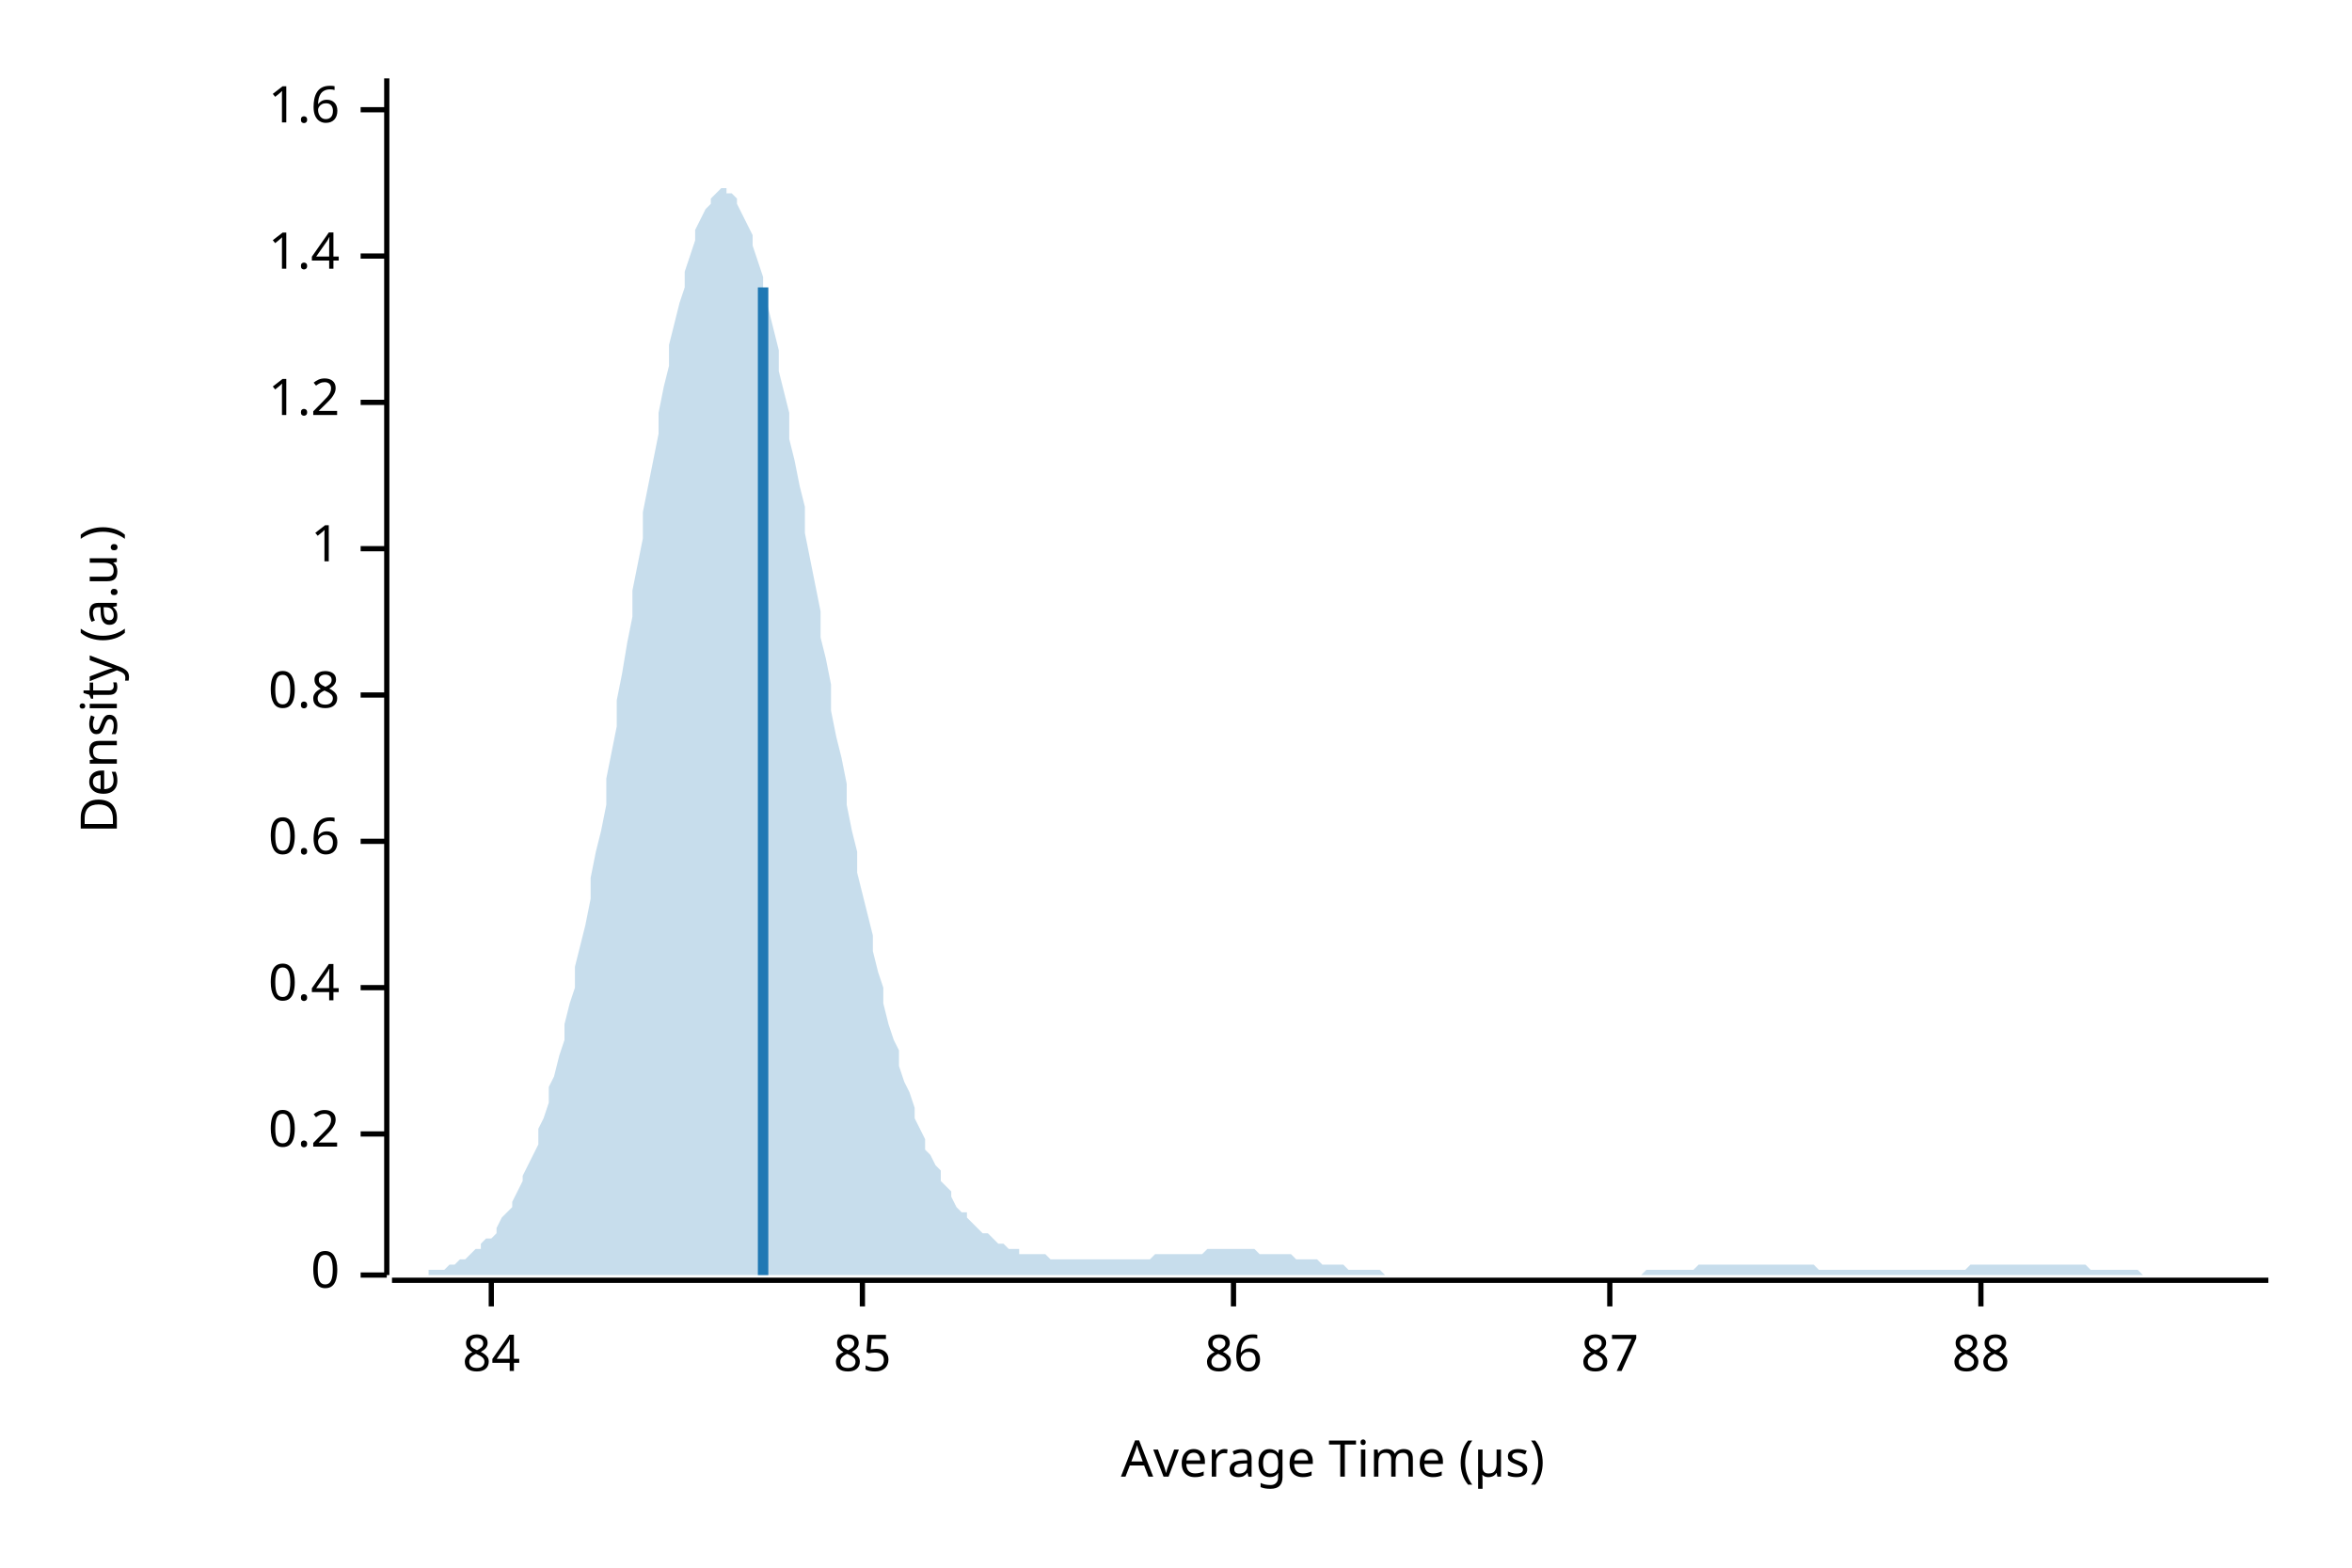
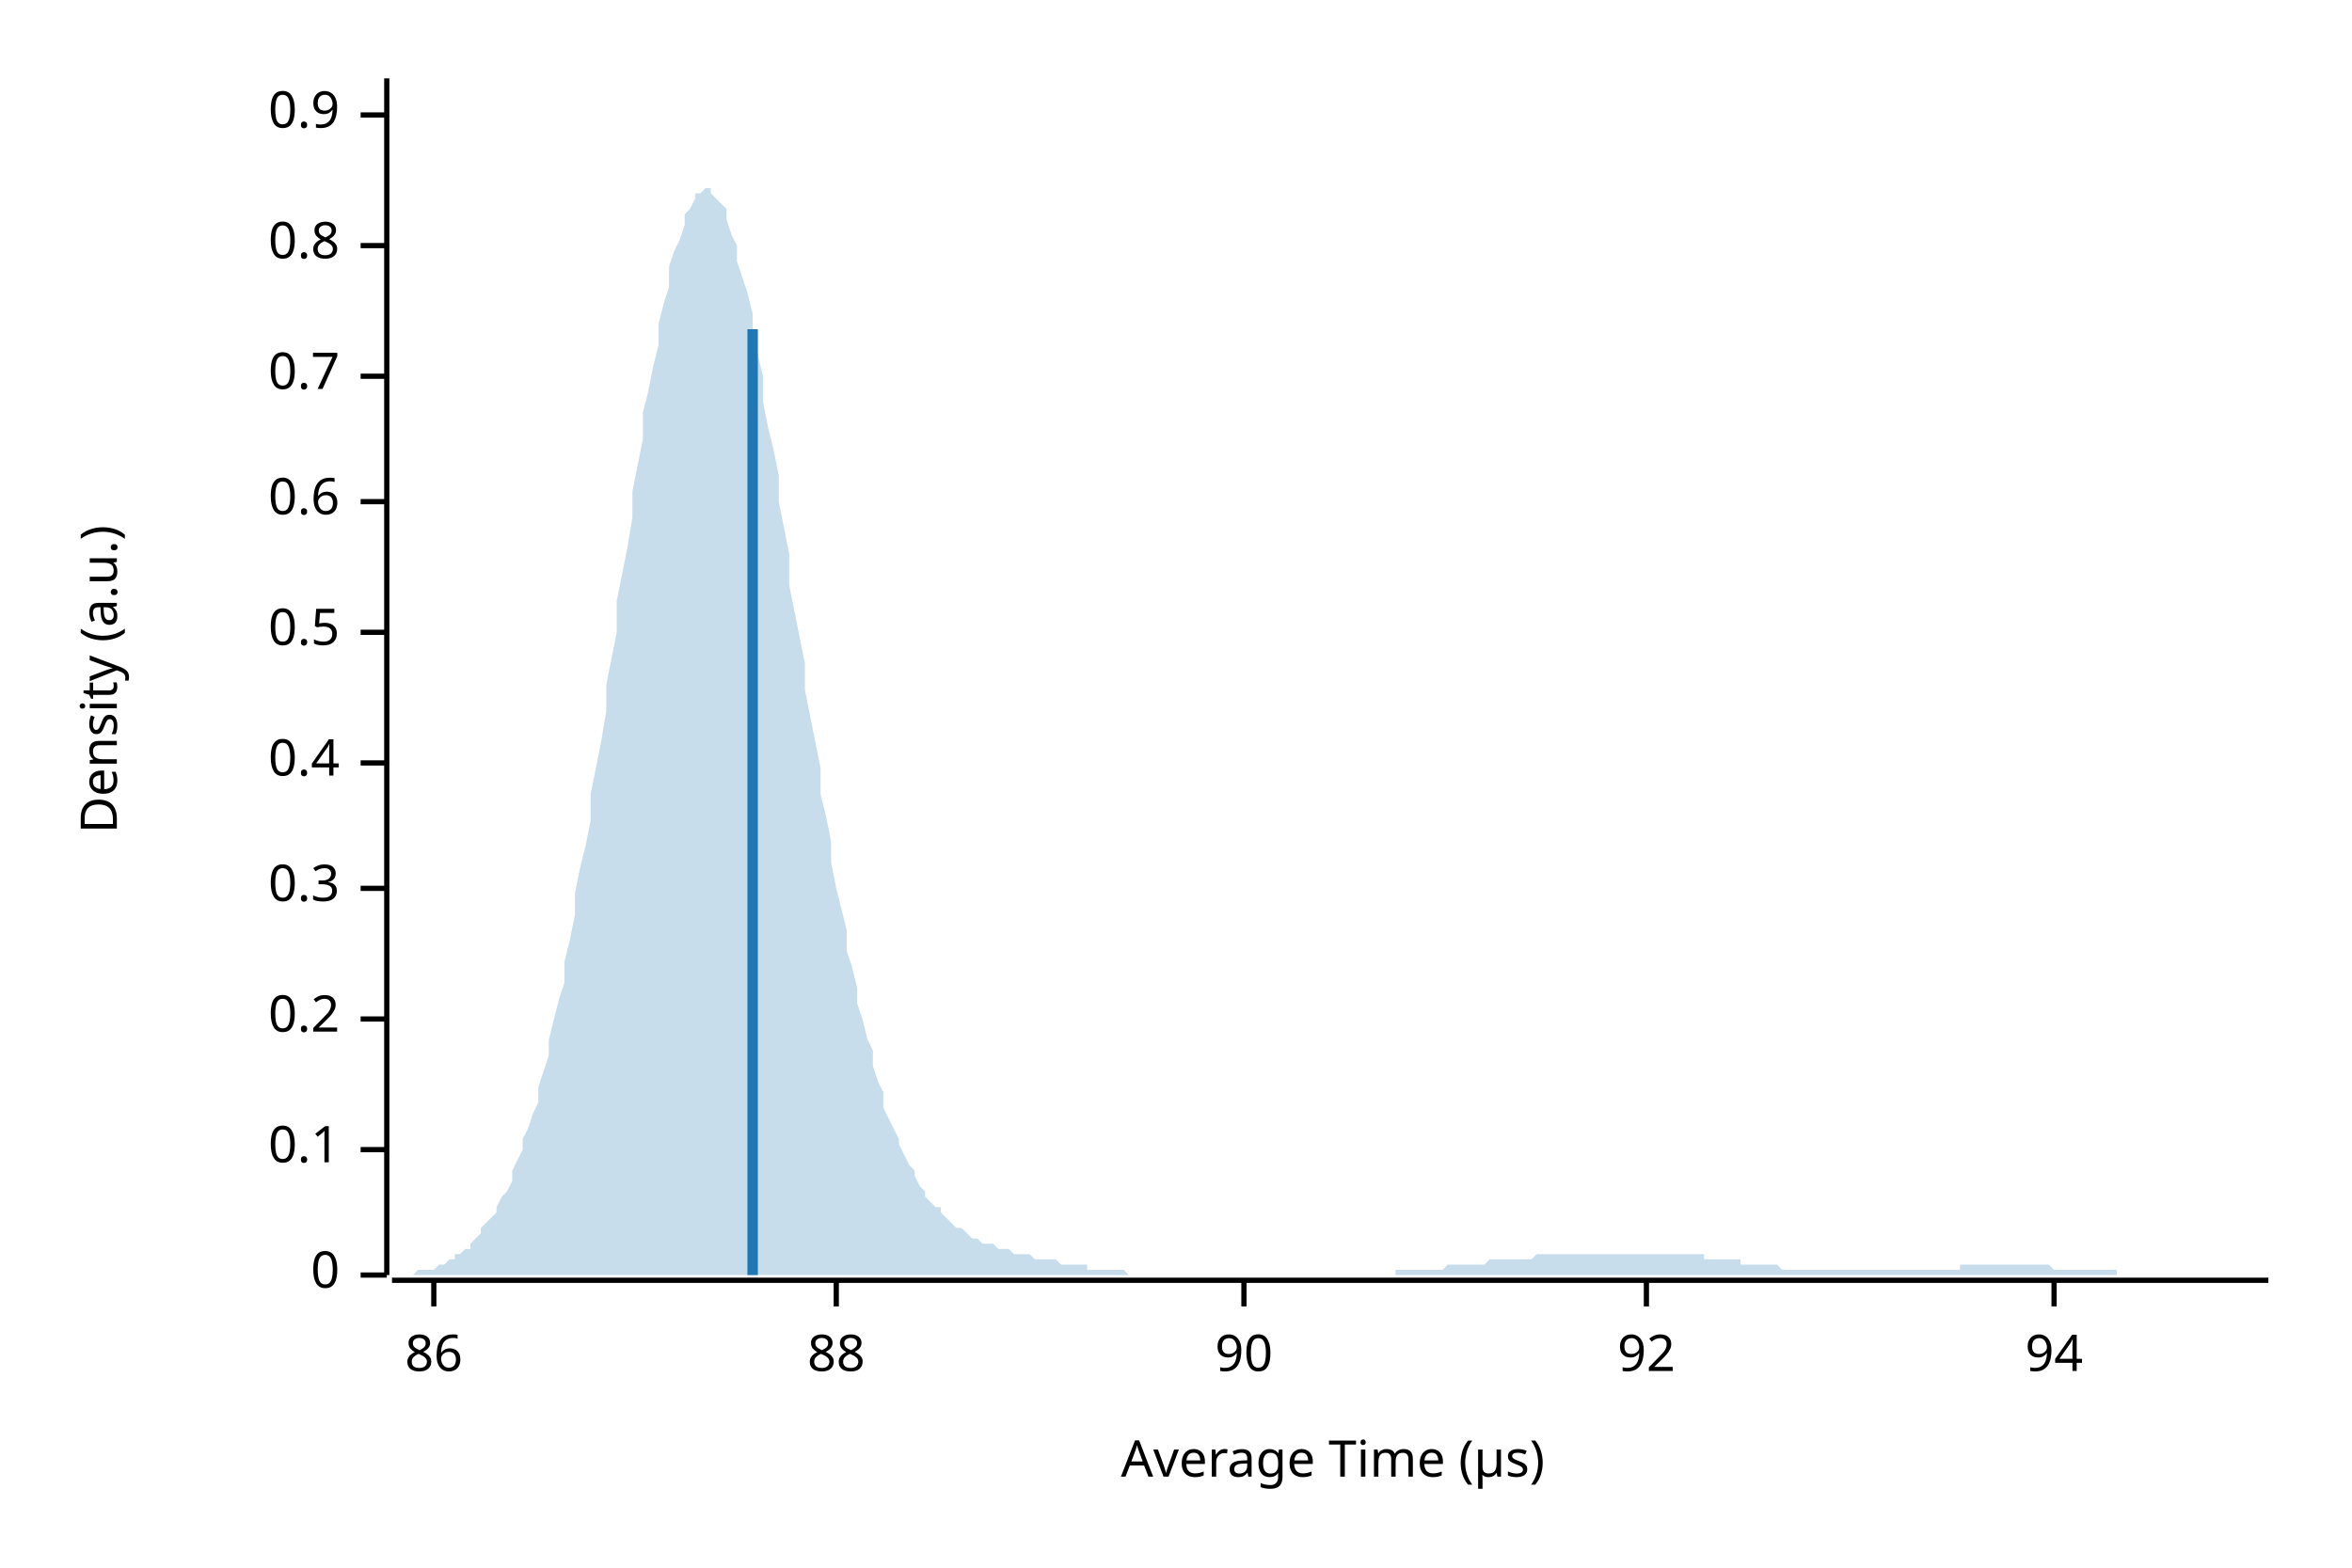
<svg xmlns="http://www.w3.org/2000/svg" width="450" height="300" viewBox="0 0 450 300">
  <text x="15" y="130" dy="0.76em" text-anchor="middle" font-family="sans-serif" font-size="9.677" opacity="1" fill="#000000" transform="rotate(270, 15, 130)">
Density (a.u.)
</text>
  <text x="255" y="285" dy="-0.5ex" text-anchor="middle" font-family="sans-serif" font-size="9.677" opacity="1" fill="#000000">
Average Time (µs)
</text>
  <polyline fill="none" opacity="1" stroke="#000000" stroke-width="1" points="74,15 74,244 " />
  <text x="65" y="244" dy="0.5ex" text-anchor="end" font-family="sans-serif" font-size="9.677" opacity="1" fill="#000000">
0
</text>
  <polyline fill="none" opacity="1" stroke="#000000" stroke-width="1" points="69,244 74,244 " />
-   <text x="65" y="217" dy="0.5ex" text-anchor="end" font-family="sans-serif" font-size="9.677" opacity="1" fill="#000000">
+   <text x="65" y="220" dy="0.5ex" text-anchor="end" font-family="sans-serif" font-size="9.677" opacity="1" fill="#000000">
+ 0.1
+ </text>
+   <polyline fill="none" opacity="1" stroke="#000000" stroke-width="1" points="69,220 74,220 " />
+   <text x="65" y="195" dy="0.5ex" text-anchor="end" font-family="sans-serif" font-size="9.677" opacity="1" fill="#000000">
0.2
</text>
-   <polyline fill="none" opacity="1" stroke="#000000" stroke-width="1" points="69,217 74,217 " />
-   <text x="65" y="189" dy="0.5ex" text-anchor="end" font-family="sans-serif" font-size="9.677" opacity="1" fill="#000000">
+   <polyline fill="none" opacity="1" stroke="#000000" stroke-width="1" points="69,195 74,195 " />
+   <text x="65" y="170" dy="0.5ex" text-anchor="end" font-family="sans-serif" font-size="9.677" opacity="1" fill="#000000">
+ 0.3
+ </text>
+   <polyline fill="none" opacity="1" stroke="#000000" stroke-width="1" points="69,170 74,170 " />
+   <text x="65" y="146" dy="0.5ex" text-anchor="end" font-family="sans-serif" font-size="9.677" opacity="1" fill="#000000">
0.4
</text>
-   <polyline fill="none" opacity="1" stroke="#000000" stroke-width="1" points="69,189 74,189 " />
-   <text x="65" y="161" dy="0.5ex" text-anchor="end" font-family="sans-serif" font-size="9.677" opacity="1" fill="#000000">
+   <polyline fill="none" opacity="1" stroke="#000000" stroke-width="1" points="69,146 74,146 " />
+   <text x="65" y="121" dy="0.5ex" text-anchor="end" font-family="sans-serif" font-size="9.677" opacity="1" fill="#000000">
+ 0.5
+ </text>
+   <polyline fill="none" opacity="1" stroke="#000000" stroke-width="1" points="69,121 74,121 " />
+   <text x="65" y="96" dy="0.5ex" text-anchor="end" font-family="sans-serif" font-size="9.677" opacity="1" fill="#000000">
0.6
</text>
-   <polyline fill="none" opacity="1" stroke="#000000" stroke-width="1" points="69,161 74,161 " />
-   <text x="65" y="133" dy="0.5ex" text-anchor="end" font-family="sans-serif" font-size="9.677" opacity="1" fill="#000000">
+   <polyline fill="none" opacity="1" stroke="#000000" stroke-width="1" points="69,96 74,96 " />
+   <text x="65" y="72" dy="0.5ex" text-anchor="end" font-family="sans-serif" font-size="9.677" opacity="1" fill="#000000">
+ 0.7
+ </text>
+   <polyline fill="none" opacity="1" stroke="#000000" stroke-width="1" points="69,72 74,72 " />
+   <text x="65" y="47" dy="0.5ex" text-anchor="end" font-family="sans-serif" font-size="9.677" opacity="1" fill="#000000">
0.8
</text>
-   <polyline fill="none" opacity="1" stroke="#000000" stroke-width="1" points="69,133 74,133 " />
-   <text x="65" y="105" dy="0.5ex" text-anchor="end" font-family="sans-serif" font-size="9.677" opacity="1" fill="#000000">
- 1
+   <polyline fill="none" opacity="1" stroke="#000000" stroke-width="1" points="69,47 74,47 " />
+   <text x="65" y="22" dy="0.5ex" text-anchor="end" font-family="sans-serif" font-size="9.677" opacity="1" fill="#000000">
+ 0.9
</text>
-   <polyline fill="none" opacity="1" stroke="#000000" stroke-width="1" points="69,105 74,105 " />
-   <text x="65" y="77" dy="0.5ex" text-anchor="end" font-family="sans-serif" font-size="9.677" opacity="1" fill="#000000">
- 1.2
- </text>
-   <polyline fill="none" opacity="1" stroke="#000000" stroke-width="1" points="69,77 74,77 " />
-   <text x="65" y="49" dy="0.5ex" text-anchor="end" font-family="sans-serif" font-size="9.677" opacity="1" fill="#000000">
- 1.4
- </text>
-   <polyline fill="none" opacity="1" stroke="#000000" stroke-width="1" points="69,49 74,49 " />
-   <text x="65" y="21" dy="0.5ex" text-anchor="end" font-family="sans-serif" font-size="9.677" opacity="1" fill="#000000">
- 1.6
- </text>
-   <polyline fill="none" opacity="1" stroke="#000000" stroke-width="1" points="69,21 74,21 " />
+   <polyline fill="none" opacity="1" stroke="#000000" stroke-width="1" points="69,22 74,22 " />
  <polyline fill="none" opacity="1" stroke="#000000" stroke-width="1" points="75,245 434,245 " />
-   <text x="94" y="255" dy="0.76em" text-anchor="middle" font-family="sans-serif" font-size="9.677" opacity="1" fill="#000000">
- 84
- </text>
-   <polyline fill="none" opacity="1" stroke="#000000" stroke-width="1" points="94,245 94,250 " />
-   <text x="165" y="255" dy="0.76em" text-anchor="middle" font-family="sans-serif" font-size="9.677" opacity="1" fill="#000000">
- 85
- </text>
-   <polyline fill="none" opacity="1" stroke="#000000" stroke-width="1" points="165,245 165,250 " />
-   <text x="236" y="255" dy="0.76em" text-anchor="middle" font-family="sans-serif" font-size="9.677" opacity="1" fill="#000000">
+   <text x="83" y="255" dy="0.76em" text-anchor="middle" font-family="sans-serif" font-size="9.677" opacity="1" fill="#000000">
86
</text>
-   <polyline fill="none" opacity="1" stroke="#000000" stroke-width="1" points="236,245 236,250 " />
-   <text x="308" y="255" dy="0.76em" text-anchor="middle" font-family="sans-serif" font-size="9.677" opacity="1" fill="#000000">
- 87
- </text>
-   <polyline fill="none" opacity="1" stroke="#000000" stroke-width="1" points="308,245 308,250 " />
-   <text x="379" y="255" dy="0.76em" text-anchor="middle" font-family="sans-serif" font-size="9.677" opacity="1" fill="#000000">
+   <polyline fill="none" opacity="1" stroke="#000000" stroke-width="1" points="83,245 83,250 " />
+   <text x="160" y="255" dy="0.76em" text-anchor="middle" font-family="sans-serif" font-size="9.677" opacity="1" fill="#000000">
88
</text>
-   <polyline fill="none" opacity="1" stroke="#000000" stroke-width="1" points="379,245 379,250 " />
-   <polygon opacity="0.25" fill="#1F78B4" points="75,244 75,244 76,244 77,244 77,244 78,244 79,244 80,244 80,244 81,244 82,244 82,243 83,243 84,243 85,243 85,243 86,242 87,242 87,242 88,241 89,241 90,240 90,240 91,239 92,239 92,238 93,237 94,237 95,236 95,235 96,233 97,232 98,231 98,230 99,228 100,226 100,225 101,223 102,221 103,219 103,216 104,214 105,211 105,208 106,206 107,202 108,199 108,196 109,192 110,189 110,185 111,181 112,177 113,172 113,168 114,163 115,159 116,154 116,149 117,144 118,139 118,134 119,129 120,123 121,118 121,113 122,108 123,103 123,98 124,93 125,88 126,83 126,79 127,74 128,70 128,66 129,62 130,58 131,55 131,52 132,49 133,46 133,44 134,42 135,40 136,39 136,38 137,37 138,36 139,36 139,37 140,37 141,38 141,39 142,41 143,43 144,45 144,47 145,50 146,53 146,56 147,59 148,63 149,67 149,71 150,75 151,79 151,84 152,88 153,93 154,97 154,102 155,107 156,112 157,117 157,122 158,126 159,131 159,136 160,141 161,145 162,150 162,154 163,159 164,163 164,167 165,171 166,175 167,179 167,182 168,186 169,189 169,192 170,196 171,199 172,201 172,204 173,207 174,209 175,212 175,214 176,216 177,218 177,220 178,221 179,223 180,224 180,226 181,227 182,228 182,229 183,231 184,232 185,232 185,233 186,234 187,235 187,235 188,236 189,236 190,237 190,237 191,238 192,238 192,238 193,239 194,239 195,239 195,240 196,240 197,240 198,240 198,240 199,240 200,240 200,240 201,241 202,241 203,241 203,241 204,241 205,241 205,241 206,241 207,241 208,241 208,241 209,241 210,241 210,241 211,241 212,241 213,241 213,241 214,241 215,241 216,241 216,241 217,241 218,241 218,241 219,241 220,241 221,240 221,240 222,240 223,240 223,240 224,240 225,240 226,240 226,240 227,240 228,240 228,240 229,240 230,240 231,239 231,239 232,239 233,239 233,239 234,239 235,239 236,239 236,239 237,239 238,239 239,239 239,239 240,239 241,240 241,240 242,240 243,240 244,240 244,240 245,240 246,240 246,240 247,240 248,241 249,241 249,241 250,241 251,241 251,241 252,241 253,242 254,242 254,242 255,242 256,242 257,242 257,242 258,243 259,243 259,243 260,243 261,243 262,243 262,243 263,243 264,243 264,243 265,244 266,244 267,244 267,244 268,244 269,244 269,244 270,244 271,244 272,244 272,244 273,244 274,244 275,244 275,244 276,244 277,244 277,244 278,244 279,244 280,244 280,244 281,244 282,244 282,244 283,244 284,244 285,244 285,244 286,244 287,244 287,244 288,244 289,244 290,244 290,244 291,244 292,244 292,244 293,244 294,244 295,244 295,244 296,244 297,244 298,244 298,244 299,244 300,244 300,244 301,244 302,244 303,244 303,244 304,244 305,244 305,244 306,244 307,244 308,244 308,244 309,244 310,244 310,244 311,244 312,244 313,244 313,244 314,244 315,243 316,243 316,243 317,243 318,243 318,243 319,243 320,243 321,243 321,243 322,243 323,243 323,243 324,243 325,242 326,242 326,242 327,242 328,242 328,242 329,242 330,242 331,242 331,242 332,242 333,242 333,242 334,242 335,242 336,242 336,242 337,242 338,242 339,242 339,242 340,242 341,242 341,242 342,242 343,242 344,242 344,242 345,242 346,242 346,242 347,242 348,243 349,243 349,243 350,243 351,243 351,243 352,243 353,243 354,243 354,243 355,243 356,243 357,243 357,243 358,243 359,243 359,243 360,243 361,243 362,243 362,243 363,243 364,243 364,243 365,243 366,243 367,243 367,243 368,243 369,243 369,243 370,243 371,243 372,243 372,243 373,243 374,243 375,243 375,243 376,243 377,242 377,242 378,242 379,242 380,242 380,242 381,242 382,242 382,242 383,242 384,242 385,242 385,242 386,242 387,242 387,242 388,242 389,242 390,242 390,242 391,242 392,242 392,242 393,242 394,242 395,242 395,242 396,242 397,242 398,242 398,242 399,242 400,243 400,243 401,243 402,243 403,243 403,243 404,243 405,243 405,243 406,243 407,243 408,243 408,243 409,243 410,244 410,244 411,244 412,244 413,244 413,244 414,244 415,244 416,244 416,244 417,244 418,244 418,244 419,244 420,244 421,244 421,244 422,244 423,244 423,244 424,244 425,244 426,244 426,244 427,244 428,244 428,244 429,244 430,244 431,244 431,244 432,244 433,244 434,244 434,244 75,244 " />
-   <polyline fill="none" opacity="1" stroke="#1F78B4" stroke-width="2" points="146,244 146,55 " />
+   <polyline fill="none" opacity="1" stroke="#000000" stroke-width="1" points="160,245 160,250 " />
+   <text x="238" y="255" dy="0.76em" text-anchor="middle" font-family="sans-serif" font-size="9.677" opacity="1" fill="#000000">
+ 90
+ </text>
+   <polyline fill="none" opacity="1" stroke="#000000" stroke-width="1" points="238,245 238,250 " />
+   <text x="315" y="255" dy="0.76em" text-anchor="middle" font-family="sans-serif" font-size="9.677" opacity="1" fill="#000000">
+ 92
+ </text>
+   <polyline fill="none" opacity="1" stroke="#000000" stroke-width="1" points="315,245 315,250 " />
+   <text x="393" y="255" dy="0.76em" text-anchor="middle" font-family="sans-serif" font-size="9.677" opacity="1" fill="#000000">
+ 94
+ </text>
+   <polyline fill="none" opacity="1" stroke="#000000" stroke-width="1" points="393,245 393,250 " />
+   <polygon opacity="0.25" fill="#1F78B4" points="75,244 75,244 76,244 77,244 77,244 78,244 79,244 80,243 80,243 81,243 82,243 82,243 83,243 84,242 85,242 85,242 86,241 87,241 87,240 88,240 89,239 90,239 90,238 91,237 92,236 92,235 93,234 94,233 95,232 95,231 96,229 97,228 98,226 98,224 99,222 100,220 100,218 101,216 102,213 103,211 103,208 104,205 105,202 105,199 106,195 107,191 108,188 108,184 109,180 110,175 110,171 111,166 112,162 113,157 113,152 114,147 115,142 116,136 116,131 117,126 118,121 118,115 119,110 120,105 121,99 121,94 122,89 123,84 123,79 124,75 125,70 126,66 126,62 127,58 128,55 128,51 129,48 130,46 131,43 131,41 132,40 133,38 133,37 134,37 135,36 136,36 136,37 137,38 138,39 139,40 139,42 140,45 141,47 141,50 142,53 143,56 144,60 144,64 145,68 146,72 146,77 147,82 148,86 149,91 149,96 150,101 151,106 151,112 152,117 153,122 154,127 154,132 155,137 156,142 157,147 157,152 158,156 159,161 159,165 160,170 161,174 162,178 162,182 163,185 164,189 164,192 165,195 166,199 167,201 167,204 168,207 169,209 169,212 170,214 171,216 172,218 172,219 173,221 174,223 175,224 175,225 176,227 177,228 177,229 178,230 179,231 180,231 180,232 181,233 182,234 182,234 183,235 184,235 185,236 185,236 186,237 187,237 187,237 188,238 189,238 190,238 190,238 191,239 192,239 192,239 193,239 194,240 195,240 195,240 196,240 197,240 198,241 198,241 199,241 200,241 200,241 201,241 202,241 203,242 203,242 204,242 205,242 205,242 206,242 207,242 208,242 208,243 209,243 210,243 210,243 211,243 212,243 213,243 213,243 214,243 215,243 216,244 216,244 217,244 218,244 218,244 219,244 220,244 221,244 221,244 222,244 223,244 223,244 224,244 225,244 226,244 226,244 227,244 228,244 228,244 229,244 230,244 231,244 231,244 232,244 233,244 233,244 234,244 235,244 236,244 236,244 237,244 238,244 239,244 239,244 240,244 241,244 241,244 242,244 243,244 244,244 244,244 245,244 246,244 246,244 247,244 248,244 249,244 249,244 250,244 251,244 251,244 252,244 253,244 254,244 254,244 255,244 256,244 257,244 257,244 258,244 259,244 259,244 260,244 261,244 262,244 262,244 263,244 264,244 264,244 265,244 266,244 267,244 267,243 268,243 269,243 269,243 270,243 271,243 272,243 272,243 273,243 274,243 275,243 275,243 276,243 277,242 277,242 278,242 279,242 280,242 280,242 281,242 282,242 282,242 283,242 284,242 285,241 285,241 286,241 287,241 287,241 288,241 289,241 290,241 290,241 291,241 292,241 292,241 293,241 294,240 295,240 295,240 296,240 297,240 298,240 298,240 299,240 300,240 300,240 301,240 302,240 303,240 303,240 304,240 305,240 305,240 306,240 307,240 308,240 308,240 309,240 310,240 310,240 311,240 312,240 313,240 313,240 314,240 315,240 316,240 316,240 317,240 318,240 318,240 319,240 320,240 321,240 321,240 322,240 323,240 323,240 324,240 325,240 326,240 326,241 327,241 328,241 328,241 329,241 330,241 331,241 331,241 332,241 333,241 333,242 334,242 335,242 336,242 336,242 337,242 338,242 339,242 339,242 340,242 341,243 341,243 342,243 343,243 344,243 344,243 345,243 346,243 346,243 347,243 348,243 349,243 349,243 350,243 351,243 351,243 352,243 353,243 354,243 354,243 355,243 356,243 357,243 357,243 358,243 359,243 359,243 360,243 361,243 362,243 362,243 363,243 364,243 364,243 365,243 366,243 367,243 367,243 368,243 369,243 369,243 370,243 371,243 372,243 372,243 373,243 374,243 375,243 375,242 376,242 377,242 377,242 378,242 379,242 380,242 380,242 381,242 382,242 382,242 383,242 384,242 385,242 385,242 386,242 387,242 387,242 388,242 389,242 390,242 390,242 391,242 392,242 392,242 393,243 394,243 395,243 395,243 396,243 397,243 398,243 398,243 399,243 400,243 400,243 401,243 402,243 403,243 403,243 404,243 405,243 405,244 406,244 407,244 408,244 408,244 409,244 410,244 410,244 411,244 412,244 413,244 413,244 414,244 415,244 416,244 416,244 417,244 418,244 418,244 419,244 420,244 421,244 421,244 422,244 423,244 423,244 424,244 425,244 426,244 426,244 427,244 428,244 428,244 429,244 430,244 431,244 431,244 432,244 433,244 434,244 434,244 75,244 " />
+   <polyline fill="none" opacity="1" stroke="#1F78B4" stroke-width="2" points="144,244 144,63 " />
</svg>
